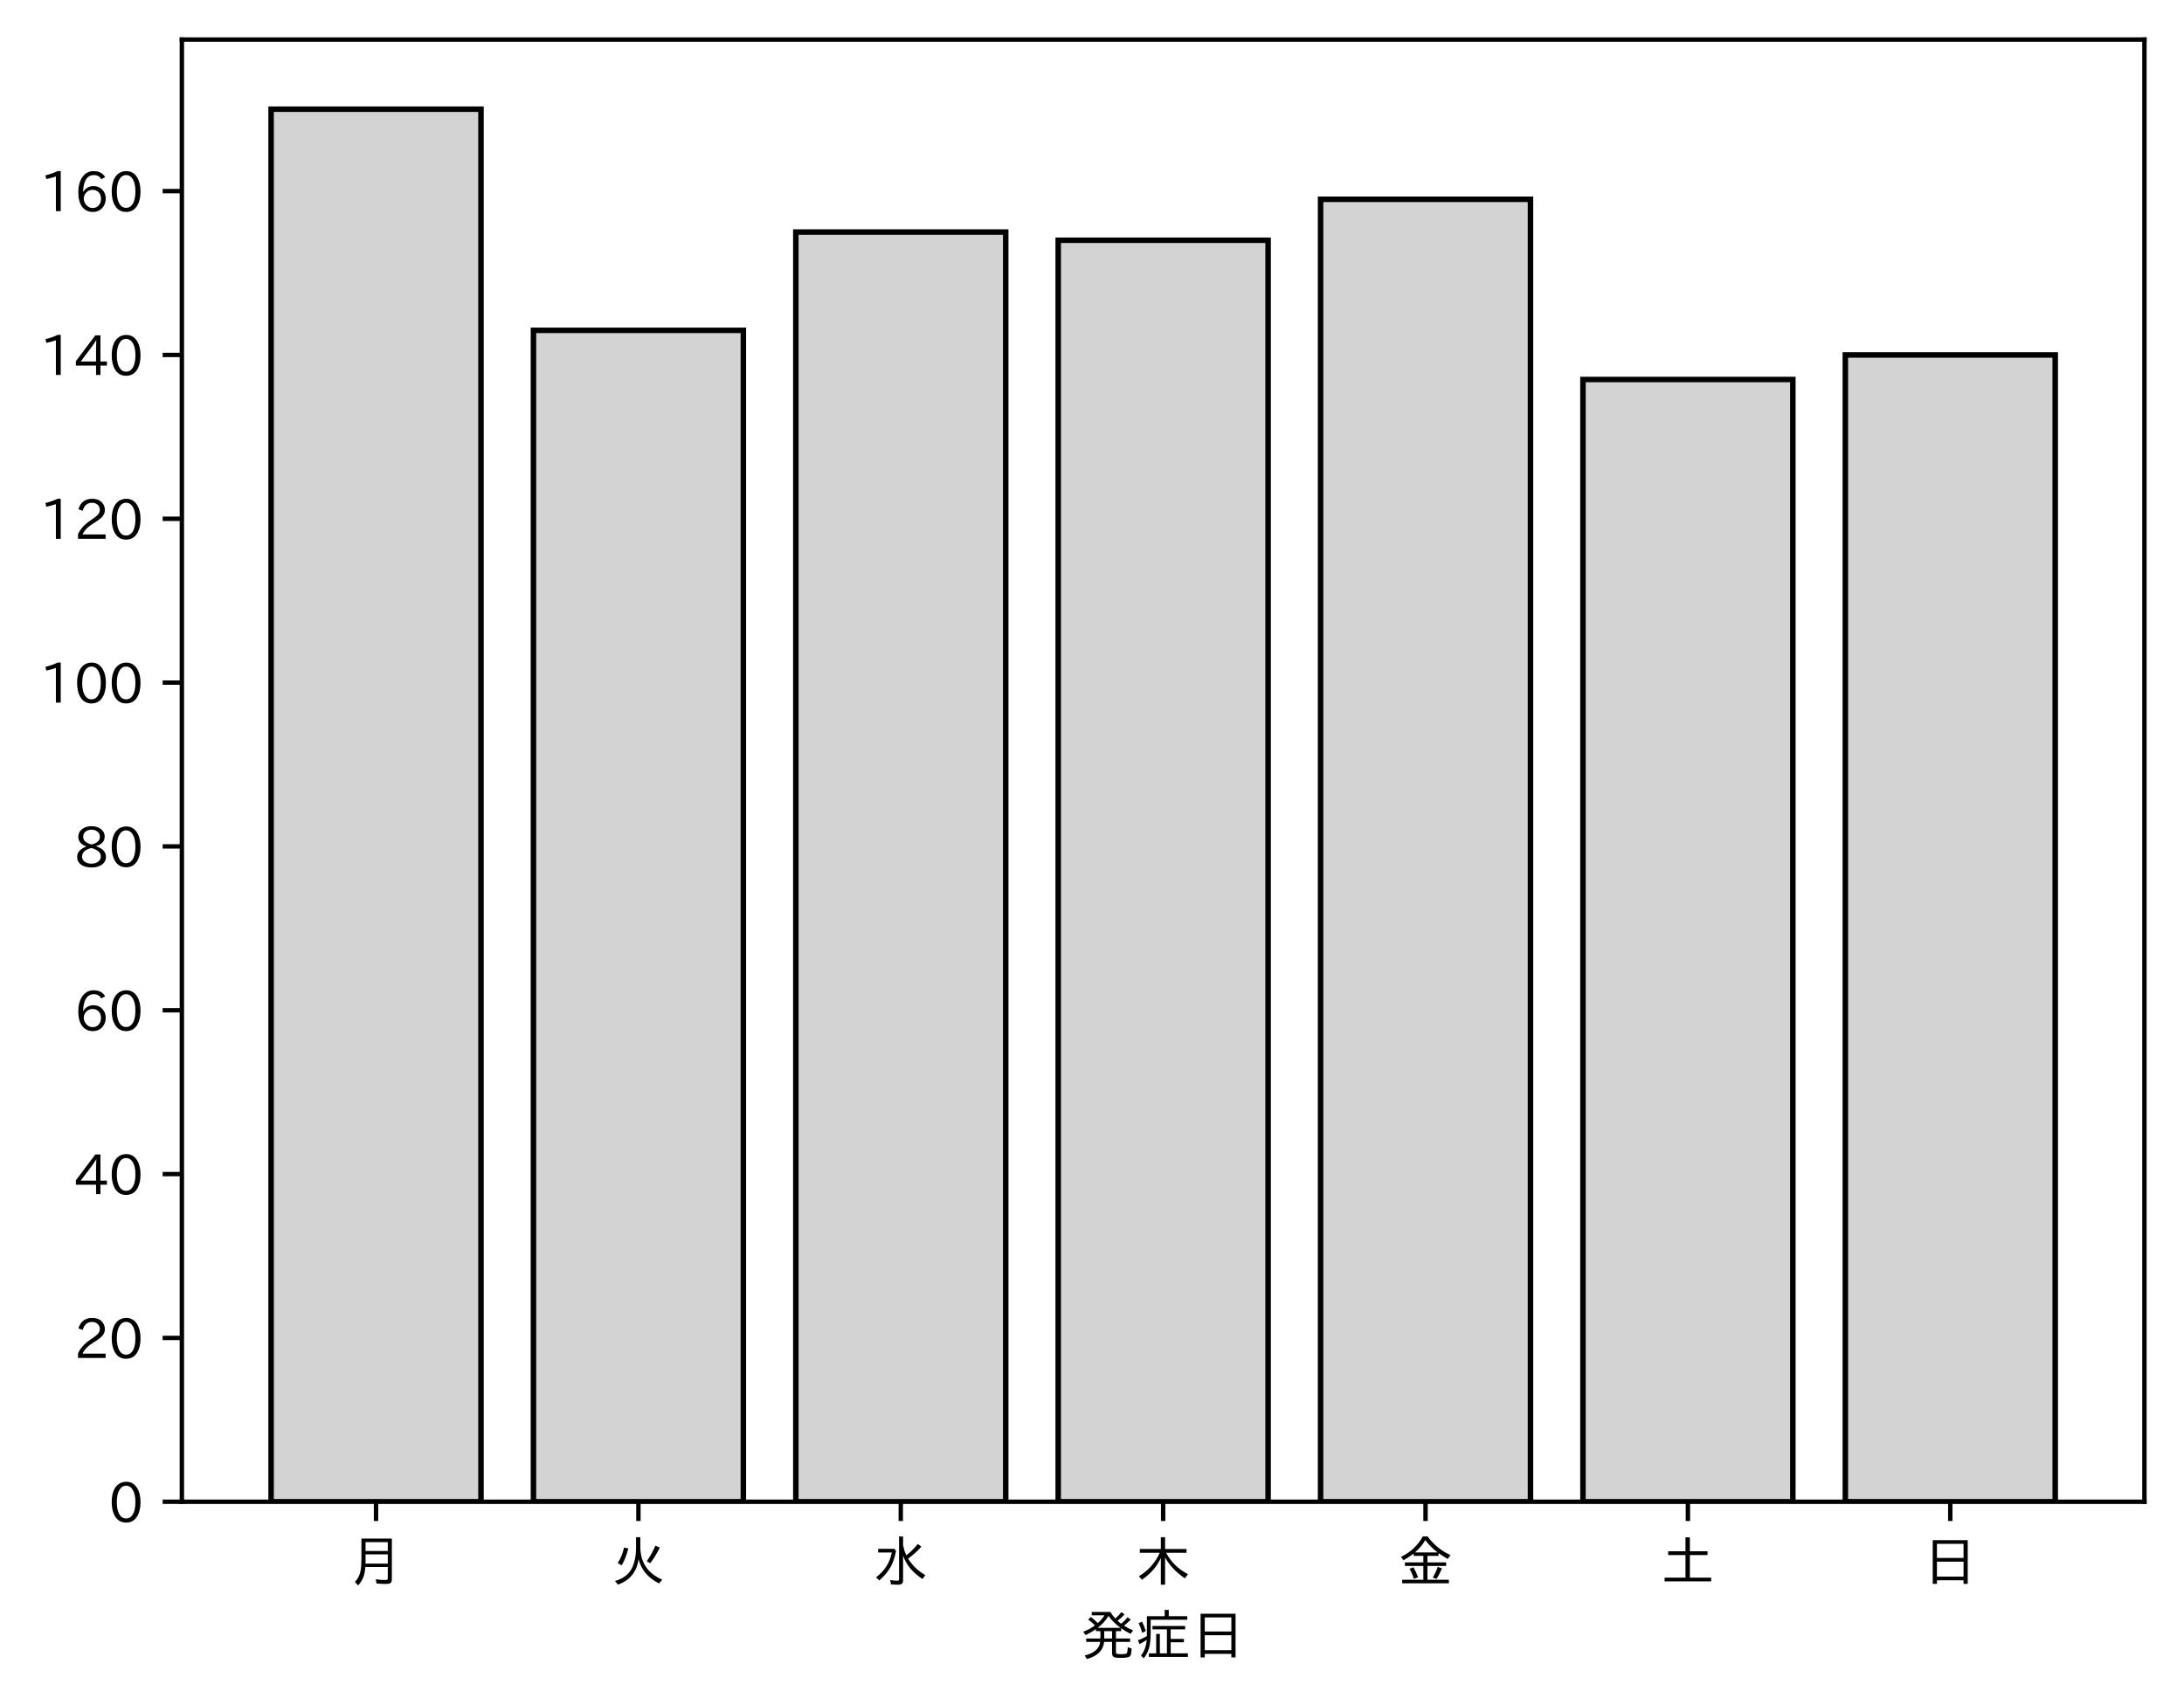
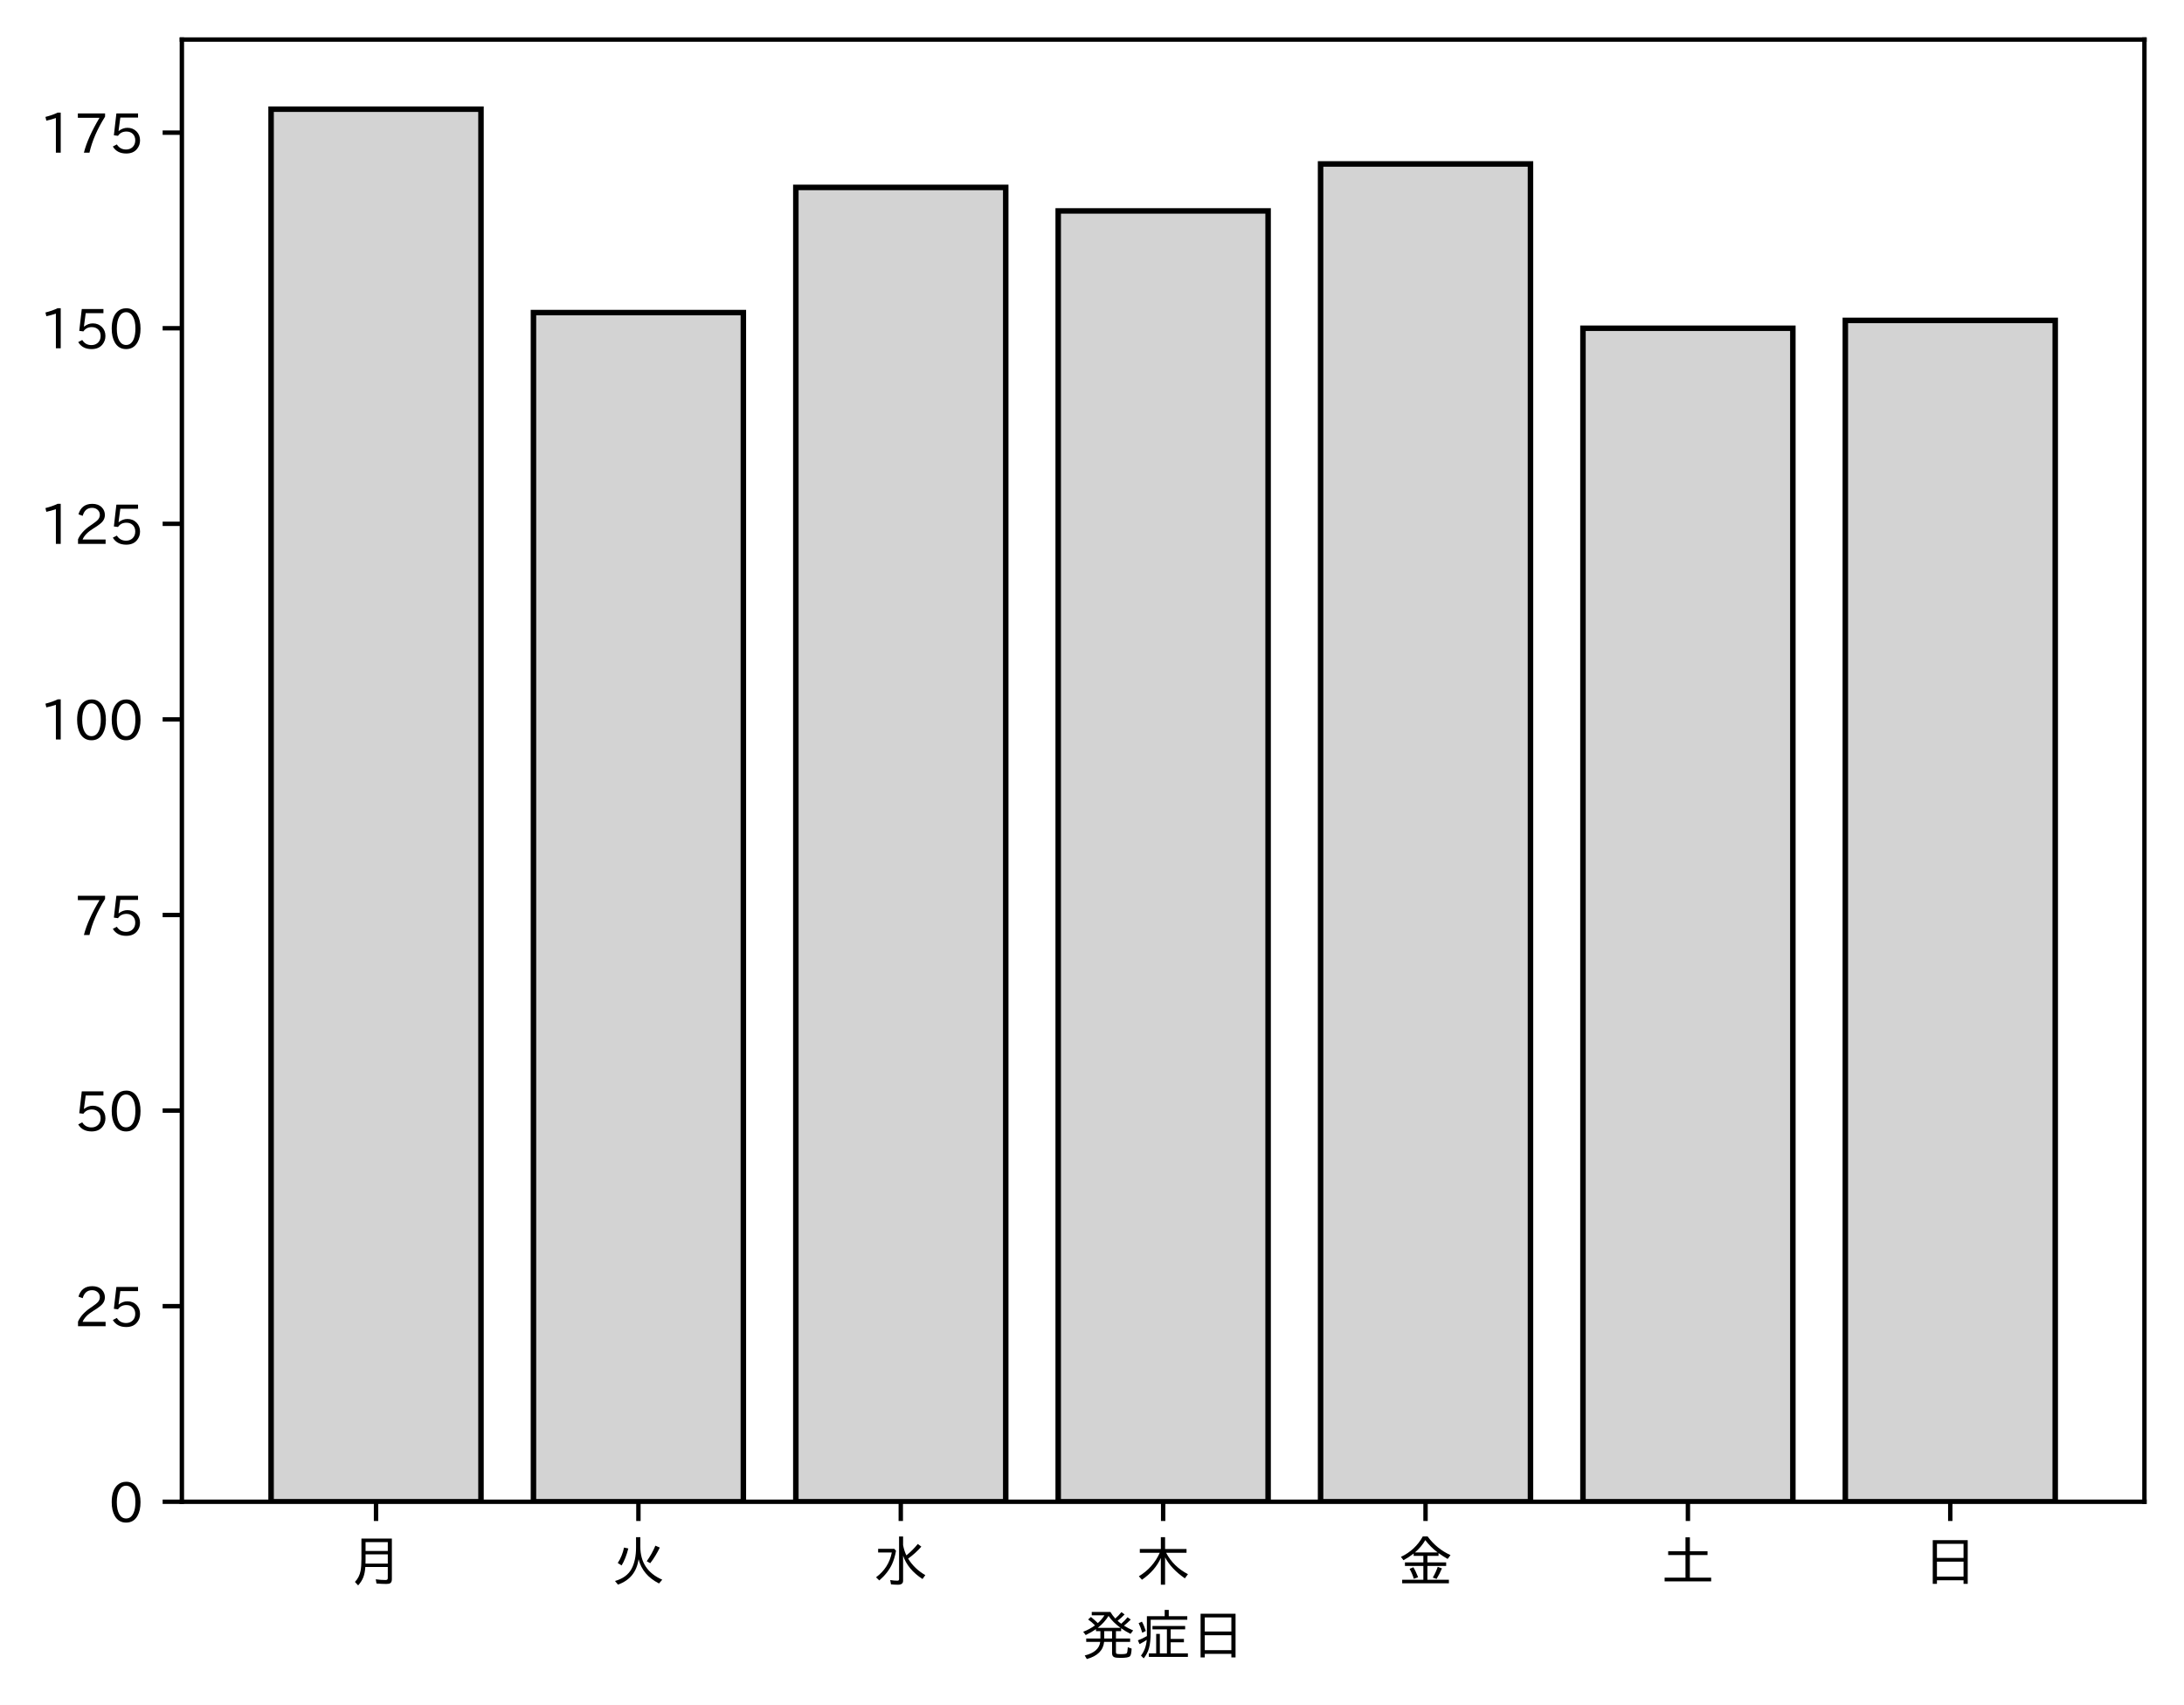
<svg xmlns="http://www.w3.org/2000/svg" xmlns:xlink="http://www.w3.org/1999/xlink" height="310.293pt" version="1.1" viewBox="0 0 397.415 310.293" width="397.415pt">
  <defs>
    <style type="text/css">
*{stroke-linecap:butt;stroke-linejoin:round;}
  </style>
  </defs>
  <g id="figure_1">
    <g id="patch_1">
      <path d="M 0 310.293  L 397.415 310.293  L 397.415 0  L 0 0  z " style="fill:#ffffff;" />
    </g>
    <g id="axes_1">
      <g id="patch_2">
        <path d="M 33.095 273.312  L 390.215 273.312  L 390.215 7.2  L 33.095 7.2  z " style="fill:#ffffff;" />
      </g>
      <g id="patch_3">
-         <path clip-path="url(#p4b0113e749)" d="M 49.328 273.312  L 87.523 273.312  L 87.523 19.872  L 49.328 19.872  z " style="fill:#d3d3d3;stroke:#000000;stroke-linejoin:miter;" />
+         <path clip-path="url(#paa3f29dbcb)" d="M 49.328 273.312  L 87.523 273.312  L 87.523 19.872  L 49.328 19.872  z " style="fill:#d3d3d3;stroke:#000000;stroke-linejoin:miter;" />
      </g>
      <g id="patch_4">
-         <path clip-path="url(#p4b0113e749)" d="M 97.071 273.312  L 135.266 273.312  L 135.266 60.124  L 97.071 60.124  z " style="fill:#d3d3d3;stroke:#000000;stroke-linejoin:miter;" />
+         <path clip-path="url(#paa3f29dbcb)" d="M 97.071 273.312  L 135.266 273.312  L 135.266 56.891  L 97.071 56.891  z " style="fill:#d3d3d3;stroke:#000000;stroke-linejoin:miter;" />
      </g>
      <g id="patch_5">
-         <path clip-path="url(#p4b0113e749)" d="M 144.815 273.312  L 183.009 273.312  L 183.009 42.234  L 144.815 42.234  z " style="fill:#d3d3d3;stroke:#000000;stroke-linejoin:miter;" />
+         <path clip-path="url(#paa3f29dbcb)" d="M 144.815 273.312  L 183.009 273.312  L 183.009 34.11  L 144.815 34.11  z " style="fill:#d3d3d3;stroke:#000000;stroke-linejoin:miter;" />
      </g>
      <g id="patch_6">
-         <path clip-path="url(#p4b0113e749)" d="M 192.558 273.312  L 230.753 273.312  L 230.753 43.725  L 192.558 43.725  z " style="fill:#d3d3d3;stroke:#000000;stroke-linejoin:miter;" />
+         <path clip-path="url(#paa3f29dbcb)" d="M 192.558 273.312  L 230.753 273.312  L 230.753 38.382  L 192.558 38.382  z " style="fill:#d3d3d3;stroke:#000000;stroke-linejoin:miter;" />
      </g>
      <g id="patch_7">
-         <path clip-path="url(#p4b0113e749)" d="M 240.301 273.312  L 278.496 273.312  L 278.496 36.271  L 240.301 36.271  z " style="fill:#d3d3d3;stroke:#000000;stroke-linejoin:miter;" />
+         <path clip-path="url(#paa3f29dbcb)" d="M 240.301 273.312  L 278.496 273.312  L 278.496 29.839  L 240.301 29.839  z " style="fill:#d3d3d3;stroke:#000000;stroke-linejoin:miter;" />
      </g>
      <g id="patch_8">
-         <path clip-path="url(#p4b0113e749)" d="M 288.045 273.312  L 326.239 273.312  L 326.239 69.069  L 288.045 69.069  z " style="fill:#d3d3d3;stroke:#000000;stroke-linejoin:miter;" />
+         <path clip-path="url(#paa3f29dbcb)" d="M 288.045 273.312  L 326.239 273.312  L 326.239 59.739  L 288.045 59.739  z " style="fill:#d3d3d3;stroke:#000000;stroke-linejoin:miter;" />
      </g>
      <g id="patch_9">
-         <path clip-path="url(#p4b0113e749)" d="M 335.788 273.312  L 373.983 273.312  L 373.983 64.597  L 335.788 64.597  z " style="fill:#d3d3d3;stroke:#000000;stroke-linejoin:miter;" />
+         <path clip-path="url(#paa3f29dbcb)" d="M 335.788 273.312  L 373.983 273.312  L 373.983 58.315  L 335.788 58.315  z " style="fill:#d3d3d3;stroke:#000000;stroke-linejoin:miter;" />
      </g>
      <g id="matplotlib.axis_1">
        <g id="xtick_1">
          <g id="line2d_1">
            <defs>
-               <path d="M 0 0  L 0 3.5  " id="m93b5f350ca" style="stroke:#000000;stroke-width:0.8;" />
-             </defs>
-             <g>
-               <use style="stroke:#000000;stroke-width:0.8;" x="68.425" xlink:href="#m93b5f350ca" y="273.312" />
+               <path d="M 0 0  L 0 3.5  " id="m36c7dcd3da" style="stroke:#000000;stroke-width:0.8;" />
+             </defs>
+             <g>
+               <use style="stroke:#000000;stroke-width:0.8;" x="68.425" xlink:href="#m36c7dcd3da" y="273.312" />
            </g>
          </g>
          <g id="text_1">
            <defs>
              <path d="M 78.812 77.875  L 78.812 4  Q 78.812 -1.219 76.078 -3.172  Q 73.969 -4.688 68.797 -4.688  Q 60.844 -4.688 50.828 -3.859  L 49.516 3.812  Q 58.594 2.484 67.094 2.484  Q 70.359 2.484 71.047 4.109  Q 71.391 4.891 71.391 6.844  L 71.391 26.125  L 30.516 26.125  Q 29.781 14.938 26.812 7.422  Q 24.031 0.094 17.438 -7.375  L 11.625 -0.984  Q 19.672 7.422 21.922 19.438  Q 23.438 27.688 23.438 41.406  L 23.438 77.875  z M 30.953 71.391  L 30.953 55.328  L 71.391 55.328  L 71.391 71.391  z M 30.953 49.125  L 30.953 39.938  Q 30.953 35.75 30.859 33.547  L 30.859 32.328  L 71.391 32.328  L 71.391 49.125  z " id="IPAexGothic-26376" />
            </defs>
            <g transform="translate(63.42537 287.8026)scale(0.1 -0.1)">
              <use xlink:href="#IPAexGothic-26376" />
            </g>
          </g>
        </g>
        <g id="xtick_2">
          <g id="line2d_2">
            <g>
-               <use style="stroke:#000000;stroke-width:0.8;" x="116.169" xlink:href="#m93b5f350ca" y="273.312" />
+               <use style="stroke:#000000;stroke-width:0.8;" x="116.169" xlink:href="#m36c7dcd3da" y="273.312" />
            </g>
          </g>
          <g id="text_2">
            <defs>
              <path d="M 53.516 80.422  L 53.516 63.188  Q 53.516 20.359 93.406 3.078  L 87.5 -3.812  Q 57.672 11.328 50.297 40.375  Q 45.359 5.672 12.797 -5.906  L 7.422 0.688  Q 28.859 6.844 37.406 22.609  Q 45.703 37.844 45.703 62.016  L 45.703 80.422  z M 12.406 33.5  Q 20.703 46.141 23.828 61.531  L 31.641 59.906  Q 27 41.312 19.438 29  z M 65.141 36.625  Q 74.656 50.047 80.906 64.984  L 88.922 61.531  Q 81.109 45.406 71.531 33.109  z " id="IPAexGothic-28779" />
            </defs>
            <g transform="translate(111.1687 287.8026)scale(0.1 -0.1)">
              <use xlink:href="#IPAexGothic-28779" />
            </g>
          </g>
        </g>
        <g id="xtick_3">
          <g id="line2d_3">
            <g>
-               <use style="stroke:#000000;stroke-width:0.8;" x="163.912" xlink:href="#m93b5f350ca" y="273.312" />
+               <use style="stroke:#000000;stroke-width:0.8;" x="163.912" xlink:href="#m36c7dcd3da" y="273.312" />
            </g>
          </g>
          <g id="text_3">
            <defs>
              <path d="M 54.203 65.922  Q 56.156 55.562 60.203 47.312  Q 71.578 56.453 81 68.109  L 87.406 63.188  Q 77.25 51.516 63.375 41.406  Q 75 22.609 94.672 11.375  L 89.5 4.297  Q 62.75 21.781 54.203 46.781  L 54.203 0.984  Q 54.203 -6.109 44.875 -6.109  Q 38.812 -6.109 32.172 -5.422  L 30.766 2.391  Q 38.422 1.219 44 1.219  Q 46.875 1.219 46.875 4.109  L 46.875 81.688  L 54.203 81.688  z M 8.797 59.281  L 38.094 59.281  L 41.359 55.766  Q 38.672 41.219 34.078 31.297  Q 26.656 15.375 10.891 1.703  L 4.984 7.422  Q 28.266 24.656 33.688 52.594  L 8.797 52.594  z " id="IPAexGothic-27700" />
            </defs>
            <g transform="translate(158.912 287.8026)scale(0.1 -0.1)">
              <use xlink:href="#IPAexGothic-27700" />
            </g>
          </g>
        </g>
        <g id="xtick_4">
          <g id="line2d_4">
            <g>
-               <use style="stroke:#000000;stroke-width:0.8;" x="211.655" xlink:href="#m93b5f350ca" y="273.312" />
+               <use style="stroke:#000000;stroke-width:0.8;" x="211.655" xlink:href="#m36c7dcd3da" y="273.312" />
            </g>
          </g>
          <g id="text_4">
            <defs>
              <path d="M 55.422 52  Q 68.5 27 95.125 13.094  L 89.5 5.516  Q 64.594 22.797 53.516 43.703  L 53.516 -6  L 45.797 -6  L 45.797 42.672  Q 35.5 19.578 11.422 2.984  L 5.812 9.281  Q 31.453 24.75 43.797 52  L 7.516 52  L 7.516 58.891  L 45.797 58.891  L 45.797 80.469  L 53.516 80.469  L 53.516 58.891  L 92.531 58.891  L 92.531 52  z " id="IPAexGothic-26408" />
            </defs>
            <g transform="translate(206.6553 287.8026)scale(0.1 -0.1)">
              <use xlink:href="#IPAexGothic-26408" />
            </g>
          </g>
        </g>
        <g id="xtick_5">
          <g id="line2d_5">
            <g>
-               <use style="stroke:#000000;stroke-width:0.8;" x="259.399" xlink:href="#m93b5f350ca" y="273.312" />
+               <use style="stroke:#000000;stroke-width:0.8;" x="259.399" xlink:href="#m36c7dcd3da" y="273.312" />
            </g>
          </g>
          <g id="text_5">
            <defs>
              <path d="M 53.469 46.391  L 53.469 34.516  L 87.547 34.516  L 87.547 28.125  L 53.469 28.125  L 53.469 2.984  L 92.531 2.984  L 92.531 -3.516  L 7.516 -3.516  L 7.516 2.984  L 46.047 2.984  L 46.047 28.125  L 12.547 28.125  L 12.547 34.516  L 46.047 34.516  L 46.047 46.391  L 28.422 46.391  L 28.422 50.688  Q 19.734 43.891 9.906 38.531  L 5.219 44.578  Q 31.344 56.984 45.016 81.781  L 53.766 81.781  Q 70.359 59.234 95.453 47.797  L 90.234 40.828  Q 81.547 45.844 73.641 51.469  L 73.641 46.391  z M 72.016 52.688  Q 59.078 62.406 49.562 75.094  Q 42.828 63.141 30.812 52.688  z M 28.719 4.688  Q 26.078 13.719 21 22.797  L 27.875 25.688  Q 31.938 19.188 36.531 7.516  z M 63.188 6.891  Q 68.797 16.406 72.219 26.516  L 79.891 23.578  Q 75.922 14.156 70.125 4.5  z " id="IPAexGothic-37329" />
            </defs>
            <g transform="translate(254.3986 287.8026)scale(0.1 -0.1)">
              <use xlink:href="#IPAexGothic-37329" />
            </g>
          </g>
        </g>
        <g id="xtick_6">
          <g id="line2d_6">
            <g>
-               <use style="stroke:#000000;stroke-width:0.8;" x="307.142" xlink:href="#m93b5f350ca" y="273.312" />
+               <use style="stroke:#000000;stroke-width:0.8;" x="307.142" xlink:href="#m36c7dcd3da" y="273.312" />
            </g>
          </g>
          <g id="text_6">
            <defs>
              <path d="M 45.609 54.781  L 45.609 80.172  L 53.609 80.172  L 53.609 54.781  L 85.688 54.781  L 85.688 47.906  L 53.609 47.906  L 53.609 6.781  L 92.328 6.781  L 92.328 0  L 7.625 0  L 7.625 6.781  L 45.609 6.781  L 45.609 47.906  L 14.109 47.906  L 14.109 54.781  z " id="IPAexGothic-22303" />
            </defs>
            <g transform="translate(302.1419 287.8026)scale(0.1 -0.1)">
              <use xlink:href="#IPAexGothic-22303" />
            </g>
          </g>
        </g>
        <g id="xtick_7">
          <g id="line2d_7">
            <g>
-               <use style="stroke:#000000;stroke-width:0.8;" x="354.885" xlink:href="#m93b5f350ca" y="273.312" />
+               <use style="stroke:#000000;stroke-width:0.8;" x="354.885" xlink:href="#m36c7dcd3da" y="273.312" />
            </g>
          </g>
          <g id="text_7">
            <defs>
              <path d="M 81.734 75  L 81.734 -4.5  L 74.125 -4.5  L 74.125 2  L 25.734 2  L 25.734 -4.5  L 18.109 -4.5  L 18.109 75  z M 25.734 68.312  L 25.734 42.672  L 74.125 42.672  L 74.125 68.312  z M 25.734 35.891  L 25.734 8.688  L 74.125 8.688  L 74.125 35.891  z " id="IPAexGothic-26085" />
            </defs>
            <g transform="translate(349.8853 287.8026)scale(0.1 -0.1)">
              <use xlink:href="#IPAexGothic-26085" />
            </g>
          </g>
        </g>
        <g id="text_8">
          <defs>
            <path d="M 73.734 56.844  Q 80.609 62.75 85.203 68.609  L 91.109 64.406  Q 84.469 57.812 78.719 53.328  Q 85.938 48.688 95.406 44.625  L 90.625 38.375  Q 81.734 42.781 73.531 48.641  L 73.531 43.312  L 64.109 43.312  L 64.109 29.984  L 89.891 29.984  L 89.891 23.781  L 64.109 23.781  L 64.109 5.609  Q 64.109 2.484 65.719 2.047  Q 67.391 1.469 73.094 1.469  Q 82.125 1.469 83.594 2.984  Q 85.062 4.438 85.5 11.969  Q 85.5 13.484 85.594 14.062  L 92.625 11.578  Q 92.188 0.391 89.703 -2.203  Q 87.062 -5.328 72.609 -5.328  Q 63.812 -5.328 60.938 -4  Q 57.031 -2.344 57.031 3.328  L 57.031 23.781  L 42.578 23.781  Q 40.188 0.531 11.078 -7.422  L 7.281 -0.984  Q 33.25 5.422 35.5 23.781  L 10.016 23.781  L 10.016 29.984  L 35.797 29.984  L 35.797 43.312  L 27.781 43.312  L 27.781 47.016  Q 19.734 41.359 9.078 36.188  L 4.5 42.188  Q 16.312 46.734 25.984 53.812  Q 19.828 60.156 13.484 64.594  L 18.609 69.141  Q 26.516 62.594 31.109 58.016  Q 38.031 64.062 43.172 72.125  L 20.062 72.125  L 20.062 78.219  L 54 78.219  Q 58.203 71.344 62.891 66.312  Q 69.094 71.625 74.031 77.938  L 79.828 73.734  Q 74.172 67.625 67.094 62.203  Q 70.406 59.078 73.734 56.844  z M 57.031 43.312  L 42.781 43.312  L 42.781 29.984  L 57.031 29.984  z M 30.906 49.312  L 72.516 49.312  Q 58.688 59.281 50.594 71  Q 43.219 58.891 30.906 49.312  z " id="IPAexGothic-30330" />
            <path d="M 63.719 2.875  L 95.016 2.875  L 95.016 -3.516  L 23.969 -3.516  L 23.969 2.875  L 37.312 2.875  L 37.312 38.281  L 44 38.281  L 44 2.875  L 56.844 2.875  L 56.844 46.578  L 30.516 46.578  L 30.516 52.781  L 90.047 52.781  L 90.047 46.578  L 63.719 46.578  L 63.719 29.203  L 87.797 29.203  L 87.797 23.094  L 63.719 23.094  z M 60.203 70.516  L 93.891 70.516  L 93.891 64.109  L 27.297 64.109  L 27.297 41.406  Q 27.297 23.141 24.219 12.203  Q 21.391 2.25 14.594 -6.203  L 9.625 -1.172  Q 18.75 10.359 20.125 27.484  Q 15.438 24.125 7.078 19.734  L 4 26.609  Q 12.312 29.594 20.406 34.328  L 20.406 37.891  L 20.406 70.516  L 52.781 70.516  L 52.781 81.984  L 60.203 81.984  z M 12.016 40.375  Q 8.891 50.781 5.422 57.906  L 11.375 60.594  Q 15.234 53.859 18.406 43.703  z " id="IPAexGothic-30151" />
          </defs>
          <g transform="translate(196.6553 301.1932)scale(0.1 -0.1)">
            <use xlink:href="#IPAexGothic-30330" />
            <use x="100" xlink:href="#IPAexGothic-30151" />
            <use x="200" xlink:href="#IPAexGothic-26085" />
          </g>
        </g>
      </g>
      <g id="matplotlib.axis_2">
        <g id="ytick_1">
          <g id="line2d_8">
            <defs>
-               <path d="M 0 0  L -3.5 0  " id="m3057d85490" style="stroke:#000000;stroke-width:0.8;" />
-             </defs>
-             <g>
-               <use style="stroke:#000000;stroke-width:0.8;" x="33.095" xlink:href="#m3057d85490" y="273.312" />
+               <path d="M 0 0  L -3.5 0  " id="m6c2cd4dcfc" style="stroke:#000000;stroke-width:0.8;" />
+             </defs>
+             <g>
+               <use style="stroke:#000000;stroke-width:0.8;" x="33.095" xlink:href="#m6c2cd4dcfc" y="273.312" />
            </g>
          </g>
          <g id="text_9">
            <defs>
              <path d="M 31.844 73.828  Q 45.016 73.828 52.094 61.625  Q 57.719 51.953 57.719 36.625  Q 57.719 21.438 52.094 11.578  Q 45.125 -0.484 31.5 -0.484  Q 17.922 -0.484 10.938 11.578  Q 5.328 21.438 5.328 36.719  Q 5.328 58.016 15.625 67.719  Q 22.172 73.828 31.844 73.828  z M 31.5 66.656  Q 23.688 66.656 19.188 58.734  Q 14.594 50.734 14.594 36.625  Q 14.594 22.75 19.094 14.797  Q 23.641 6.984 31.5 6.984  Q 40.922 6.984 45.453 18.016  Q 48.438 25.344 48.438 37.109  Q 48.438 50.875 43.844 58.734  Q 39.203 66.656 31.5 66.656  z " id="IPAexGothic-48" />
            </defs>
            <g transform="translate(19.79688 277.0573)scale(0.1 -0.1)">
              <use xlink:href="#IPAexGothic-48" />
            </g>
          </g>
        </g>
        <g id="ytick_2">
          <g id="line2d_9">
            <g>
-               <use style="stroke:#000000;stroke-width:0.8;" x="33.095" xlink:href="#m3057d85490" y="243.496" />
+               <use style="stroke:#000000;stroke-width:0.8;" x="33.095" xlink:href="#m6c2cd4dcfc" y="237.716" />
            </g>
          </g>
          <g id="text_10">
            <defs>
              <path d="M 57.172 0.984  L 6.984 0.984  L 6.984 9.281  Q 12.891 23.047 29.594 34.422  L 32.375 36.281  Q 40.922 42.141 43.609 45.406  Q 46.688 49.266 46.688 53.812  Q 46.688 58.938 43.062 62.547  Q 39.062 66.547 32.562 66.547  Q 19.531 66.547 15.484 52  L 7.766 54.781  Q 13.328 73.828 33.062 73.828  Q 43.844 73.828 50.25 67.438  Q 55.859 61.672 55.859 53.516  Q 55.859 47.469 52.25 42.531  Q 48.922 37.75 36.969 30.281  L 34.859 29  Q 19.625 19.578 15.281 8.891  L 57.172 8.891  z " id="IPAexGothic-50" />
-             </defs>
-             <g transform="translate(13.49844 247.2408)scale(0.1 -0.1)">
+               <path d="M 18.406 40.672  Q 25.531 46.297 33.938 46.297  Q 44 46.297 50.641 39.5  Q 56.844 33.016 56.844 23.391  Q 56.844 14.656 51.516 8.016  Q 44.828 -0.484 31.734 -0.484  Q 14.984 -0.484 7.328 12.25  L 14.656 16.062  Q 20.453 6.781 31.453 6.781  Q 38.531 6.781 43.266 11.188  Q 48.141 15.828 48.141 23.484  Q 48.141 30.719 43.844 35.016  Q 39.359 39.5 32.125 39.5  Q 21.969 39.5 16.75 31.688  L 9.234 32.672  L 13.812 72.406  L 53.219 72.406  L 53.219 64.891  L 20.953 64.891  L 17.719 40.672  z " id="IPAexGothic-53" />
+             </defs>
+             <g transform="translate(13.49844 241.4618)scale(0.1 -0.1)">
              <use xlink:href="#IPAexGothic-50" />
-               <use x="62.988" xlink:href="#IPAexGothic-48" />
+               <use x="62.988" xlink:href="#IPAexGothic-53" />
            </g>
          </g>
        </g>
        <g id="ytick_3">
          <g id="line2d_10">
            <g>
-               <use style="stroke:#000000;stroke-width:0.8;" x="33.095" xlink:href="#m3057d85490" y="213.679" />
+               <use style="stroke:#000000;stroke-width:0.8;" x="33.095" xlink:href="#m6c2cd4dcfc" y="202.121" />
            </g>
          </g>
          <g id="text_11">
-             <defs>
-               <path d="M 59.578 18.109  L 47.797 18.109  L 47.797 0.984  L 39.797 0.984  L 39.797 18.109  L 3.078 18.109  L 3.078 26.125  L 38.375 73.094  L 47.797 73.094  L 47.797 25.531  L 59.578 25.531  z M 40.281 64.203  L 39.984 64.203  Q 35.594 57.125 31.297 51.312  L 11.859 25.531  L 39.797 25.531  L 39.797 49.125  Q 39.797 54.391 40.281 64.203  z " id="IPAexGothic-52" />
-             </defs>
-             <g transform="translate(13.49844 217.4244)scale(0.1 -0.1)">
-               <use xlink:href="#IPAexGothic-52" />
+             <g transform="translate(13.49844 205.8663)scale(0.1 -0.1)">
+               <use xlink:href="#IPAexGothic-53" />
              <use x="62.988" xlink:href="#IPAexGothic-48" />
            </g>
          </g>
        </g>
        <g id="ytick_4">
          <g id="line2d_11">
            <g>
-               <use style="stroke:#000000;stroke-width:0.8;" x="33.095" xlink:href="#m3057d85490" y="183.863" />
+               <use style="stroke:#000000;stroke-width:0.8;" x="33.095" xlink:href="#m6c2cd4dcfc" y="166.525" />
            </g>
          </g>
          <g id="text_12">
            <defs>
-               <path d="M 16.5 36.375  Q 23.578 46.578 34.906 46.578  Q 45.406 46.578 51.812 39.266  Q 57.422 32.906 57.422 23.781  Q 57.422 13.812 51.125 6.781  Q 44.578 -0.484 34.031 -0.484  Q 21.484 -0.484 14.406 9.078  Q 7.516 18.406 7.516 34.812  Q 7.516 53.516 15.828 64.203  Q 23.344 73.828 35.5 73.828  Q 49.859 73.828 56.391 62.891  L 49.219 58.984  Q 45.219 66.656 35.938 66.656  Q 17.484 66.656 16.109 36.375  z M 33.453 39.797  Q 26.312 39.797 21.625 34.469  Q 17.438 29.688 17.438 24.078  Q 17.438 18.062 21.141 13.188  Q 26.125 6.688 33.734 6.688  Q 41.703 6.688 45.953 13.188  Q 48.828 17.625 48.828 23.484  Q 48.828 30.375 45.016 34.812  Q 40.625 39.797 33.453 39.797  z " id="IPAexGothic-54" />
-             </defs>
-             <g transform="translate(13.49844 187.6079)scale(0.1 -0.1)">
-               <use xlink:href="#IPAexGothic-54" />
-               <use x="62.988" xlink:href="#IPAexGothic-48" />
+               <path d="M 56.203 66.609  Q 34.969 32.906 27.781 0.984  L 17.672 0.984  Q 24.703 28.656 46.094 64.5  L 6.688 64.5  L 6.688 72.406  L 56.203 72.406  z " id="IPAexGothic-55" />
+             </defs>
+             <g transform="translate(13.49844 170.2708)scale(0.1 -0.1)">
+               <use xlink:href="#IPAexGothic-55" />
+               <use x="62.988" xlink:href="#IPAexGothic-53" />
            </g>
          </g>
        </g>
        <g id="ytick_5">
          <g id="line2d_12">
            <g>
-               <use style="stroke:#000000;stroke-width:0.8;" x="33.095" xlink:href="#m3057d85490" y="154.046" />
+               <use style="stroke:#000000;stroke-width:0.8;" x="33.095" xlink:href="#m6c2cd4dcfc" y="130.93" />
            </g>
          </g>
          <g id="text_13">
            <defs>
-               <path d="M 39.703 37.891  Q 57.812 31.734 57.812 18.703  Q 57.812 8.453 48.438 3.078  Q 41.609 -0.875 31.5 -0.875  Q 21.344 -0.875 14.5 3.078  Q 5.422 8.297 5.422 18.406  Q 5.422 31.062 22.016 37.203  L 22.016 37.5  Q 7.516 42.719 7.516 54.828  Q 7.516 64.062 15.328 69.625  Q 21.969 74.312 31.547 74.312  Q 42.234 74.312 48.922 68.797  Q 55.516 63.578 55.516 55.719  Q 55.516 42.281 39.703 38.188  z M 31.594 41.016  Q 46.828 44.625 46.828 55.125  Q 46.828 61.188 41.797 64.844  Q 37.703 67.922 31.5 67.922  Q 25.094 67.922 20.797 64.5  Q 16.406 60.891 16.406 55.031  Q 16.406 49.219 21.094 45.703  Q 23.344 43.891 26.906 42.531  Q 31 40.875 31.594 41.016  z M 30.906 34.516  Q 14.406 30.172 14.406 19  Q 14.406 12.109 20.516 8.688  Q 25.094 6.109 31.391 6.109  Q 40.234 6.109 45.016 10.891  Q 48.531 14.406 48.531 19.531  Q 48.531 24.906 43.656 28.906  Q 40.766 31.156 36.719 32.812  Q 31.984 34.719 30.906 34.516  z " id="IPAexGothic-56" />
-             </defs>
-             <g transform="translate(13.49844 157.7914)scale(0.1 -0.1)">
-               <use xlink:href="#IPAexGothic-56" />
-               <use x="62.988" xlink:href="#IPAexGothic-48" />
-             </g>
-           </g>
-         </g>
-         <g id="ytick_6">
-           <g id="line2d_13">
-             <g>
-               <use style="stroke:#000000;stroke-width:0.8;" x="33.095" xlink:href="#m3057d85490" y="124.23" />
-             </g>
-           </g>
-           <g id="text_14">
-             <defs>
              <path d="M 38.484 0.984  L 29.688 0.984  L 29.688 64.109  Q 21.438 61.281 12.312 59.328  L 10.688 66.109  Q 23.734 69.391 32.906 73.922  L 38.484 73.922  z " id="IPAexGothic-49" />
            </defs>
-             <g transform="translate(7.2 127.975)scale(0.1 -0.1)">
+             <g transform="translate(7.2 134.6753)scale(0.1 -0.1)">
              <use xlink:href="#IPAexGothic-49" />
              <use x="62.988" xlink:href="#IPAexGothic-48" />
              <use x="125.977" xlink:href="#IPAexGothic-48" />
            </g>
          </g>
        </g>
+         <g id="ytick_6">
+           <g id="line2d_13">
+             <g>
+               <use style="stroke:#000000;stroke-width:0.8;" x="33.095" xlink:href="#m6c2cd4dcfc" y="95.334" />
+             </g>
+           </g>
+           <g id="text_14">
+             <g transform="translate(7.2 99.07978)scale(0.1 -0.1)">
+               <use xlink:href="#IPAexGothic-49" />
+               <use x="62.988" xlink:href="#IPAexGothic-50" />
+               <use x="125.977" xlink:href="#IPAexGothic-53" />
+             </g>
+           </g>
+         </g>
        <g id="ytick_7">
          <g id="line2d_14">
            <g>
-               <use style="stroke:#000000;stroke-width:0.8;" x="33.095" xlink:href="#m3057d85490" y="94.413" />
+               <use style="stroke:#000000;stroke-width:0.8;" x="33.095" xlink:href="#m6c2cd4dcfc" y="59.739" />
            </g>
          </g>
          <g id="text_15">
-             <g transform="translate(7.2 98.15849)scale(0.1 -0.1)">
+             <g transform="translate(7.2 63.48428)scale(0.1 -0.1)">
              <use xlink:href="#IPAexGothic-49" />
-               <use x="62.988" xlink:href="#IPAexGothic-50" />
+               <use x="62.988" xlink:href="#IPAexGothic-53" />
              <use x="125.977" xlink:href="#IPAexGothic-48" />
            </g>
          </g>
        </g>
        <g id="ytick_8">
          <g id="line2d_15">
            <g>
-               <use style="stroke:#000000;stroke-width:0.8;" x="33.095" xlink:href="#m3057d85490" y="64.597" />
+               <use style="stroke:#000000;stroke-width:0.8;" x="33.095" xlink:href="#m6c2cd4dcfc" y="24.143" />
            </g>
          </g>
          <g id="text_16">
-             <g transform="translate(7.2 68.34202)scale(0.1 -0.1)">
+             <g transform="translate(7.2 27.88877)scale(0.1 -0.1)">
              <use xlink:href="#IPAexGothic-49" />
-               <use x="62.988" xlink:href="#IPAexGothic-52" />
-               <use x="125.977" xlink:href="#IPAexGothic-48" />
-             </g>
-           </g>
-         </g>
-         <g id="ytick_9">
-           <g id="line2d_16">
-             <g>
-               <use style="stroke:#000000;stroke-width:0.8;" x="33.095" xlink:href="#m3057d85490" y="34.78" />
-             </g>
-           </g>
-           <g id="text_17">
-             <g transform="translate(7.2 38.52555)scale(0.1 -0.1)">
-               <use xlink:href="#IPAexGothic-49" />
-               <use x="62.988" xlink:href="#IPAexGothic-54" />
-               <use x="125.977" xlink:href="#IPAexGothic-48" />
+               <use x="62.988" xlink:href="#IPAexGothic-55" />
+               <use x="125.977" xlink:href="#IPAexGothic-53" />
            </g>
          </g>
        </g>
      </g>
      <g id="patch_10">
        <path d="M 33.095 273.312  L 33.095 7.2  " style="fill:none;stroke:#000000;stroke-linecap:square;stroke-linejoin:miter;stroke-width:0.8;" />
      </g>
      <g id="patch_11">
        <path d="M 390.215 273.312  L 390.215 7.2  " style="fill:none;stroke:#000000;stroke-linecap:square;stroke-linejoin:miter;stroke-width:0.8;" />
      </g>
      <g id="patch_12">
        <path d="M 33.095 273.312  L 390.215 273.312  " style="fill:none;stroke:#000000;stroke-linecap:square;stroke-linejoin:miter;stroke-width:0.8;" />
      </g>
      <g id="patch_13">
        <path d="M 33.095 7.2  L 390.215 7.2  " style="fill:none;stroke:#000000;stroke-linecap:square;stroke-linejoin:miter;stroke-width:0.8;" />
      </g>
    </g>
  </g>
  <defs>
-     <clipPath id="p4b0113e749">
+     <clipPath id="paa3f29dbcb">
      <rect height="266.112" width="357.12" x="33.095" y="7.2" />
    </clipPath>
  </defs>
</svg>
